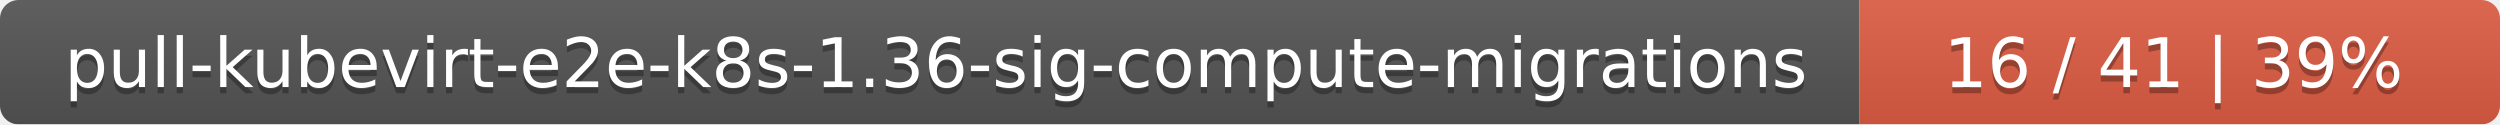
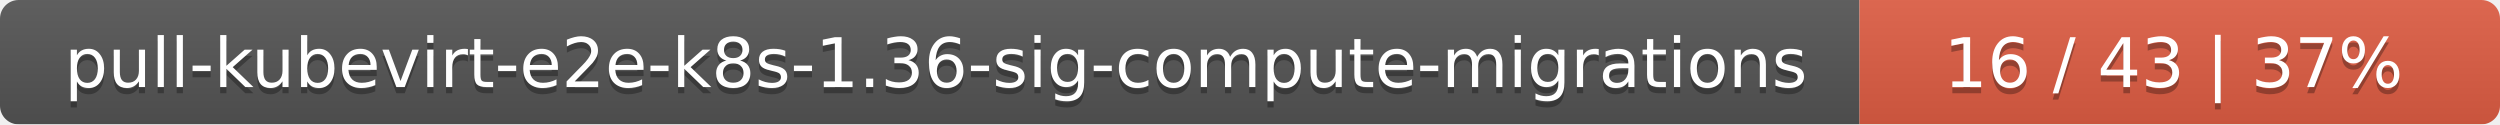
<svg xmlns="http://www.w3.org/2000/svg" width="402" height="20">
  <linearGradient id="smooth" x2="0" y2="100%">
    <stop offset="0" stop-color="#bbb" stop-opacity=".1" />
    <stop offset="1" stop-opacity=".1" />
  </linearGradient>
  <mask id="round">
    <rect width="402" height="20" rx="3" fill="#fff" />
  </mask>
  <g mask="url(#round)">
    <rect width="299" height="20" fill="#555" />
    <rect x="299" width="103" height="20" fill="#e05d44" />
    <rect width="402" height="20" fill="url(#smooth)" />
  </g>
  <g fill="#fff" text-anchor="middle" font-family="DejaVu Sans,Verdana,Geneva,sans-serif" font-size="11">
    <text x="150.5" y="15" fill="#010101" fill-opacity=".3">pull-kubevirt-e2e-k8s-1.36-sig-compute-migrations</text>
    <text x="150.5" y="14">pull-kubevirt-e2e-k8s-1.36-sig-compute-migrations</text>
-     <text x="349.5" y="15" fill="#010101" fill-opacity=".3">16 / 41    |    39%</text>
-     <text x="349.5" y="14">16 / 41    |    39%</text>
+     <text x="349.5" y="15" fill="#010101" fill-opacity=".3">16 / 43    |    37%</text>
+     <text x="349.5" y="14">16 / 43    |    37%</text>
  </g>
</svg>
